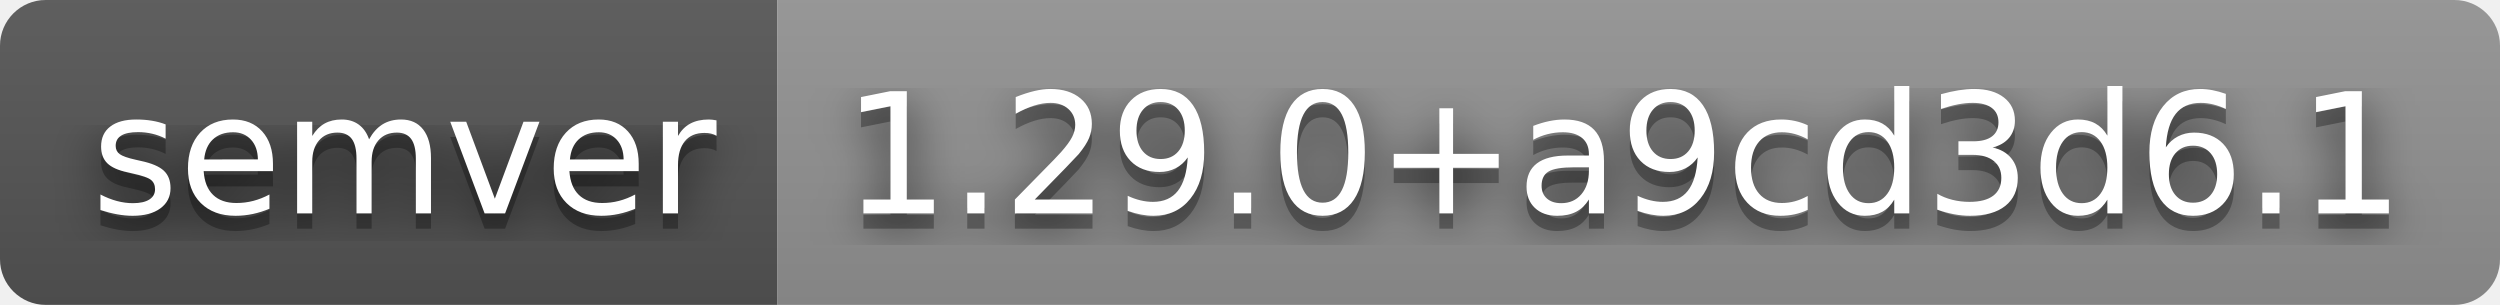
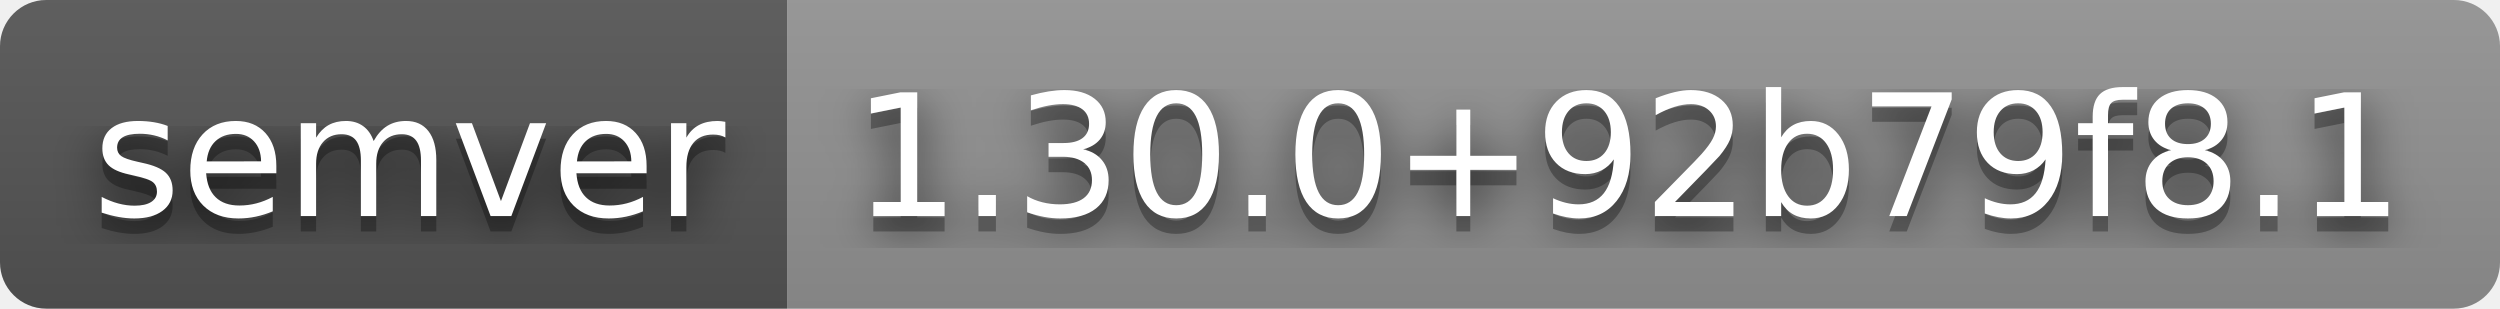
- <svg xmlns="http://www.w3.org/2000/svg" width="164" height="20" role="img" aria-label="semver: 1.29.0+a9cd3d6.1">
+ <svg xmlns="http://www.w3.org/2000/svg" width="162" height="20" role="img" aria-label="semver: 1.30.0+92b79f8.1">
  <filter id="blur">
    <feGaussianBlur stdDeviation="16" />
  </filter>
  <linearGradient id="s" x2="0" y2="100%">
    <stop offset="0" stop-color="#bbb" stop-opacity=".1" />
    <stop offset="1" stop-opacity=".1" />
  </linearGradient>
  <clipPath id="r">
-     <rect width="164" height="20" rx="3" />
+     <rect width="162" height="20" rx="3" />
  </clipPath>
  <g clip-path="url(#r)">
    <rect width="51" height="20" fill="#555" />
-     <rect x="51" width="113" height="20" fill="#939393" />
-     <rect width="164" height="20" fill="url(#s)" />
+     <rect x="51" width="111" height="20" fill="#939393" />
+     <rect width="162" height="20" fill="url(#s)" />
  </g>
  <g fill="#fff" text-anchor="middle" font-family="Verdana,Geneva,DejaVu Sans,sans-serif" text-rendering="geometricPrecision" font-size="110">
    <g transform="scale(.1)">
      <g aria-hidden="true" fill="#010101">
        <text x="265" y="150" fill-opacity=".8" filter="url(#blur)" textLength="410">semver</text>
        <text x="265" y="150" fill-opacity=".3" textLength="410">semver</text>
      </g>
      <text x="265" y="140" textLength="410">semver</text>
    </g>
    <g transform="scale(.1)">
      <g aria-hidden="true" fill="#010101">
-         <text x="1065" y="150" fill-opacity=".8" filter="url(#blur)" textLength="1030">1.29.0+a9cd3d6.1</text>
-         <text x="1065" y="150" fill-opacity=".3" textLength="1030">1.29.0+a9cd3d6.1</text>
+         <text x="1055" y="150" fill-opacity=".8" filter="url(#blur)" textLength="1010">1.30.0+92b79f8.1</text>
+         <text x="1055" y="150" fill-opacity=".3" textLength="1010">1.30.0+92b79f8.1</text>
      </g>
-       <text x="1065" y="140" textLength="1030">1.29.0+a9cd3d6.1</text>
+       <text x="1055" y="140" textLength="1010">1.30.0+92b79f8.1</text>
    </g>
  </g>
</svg>
